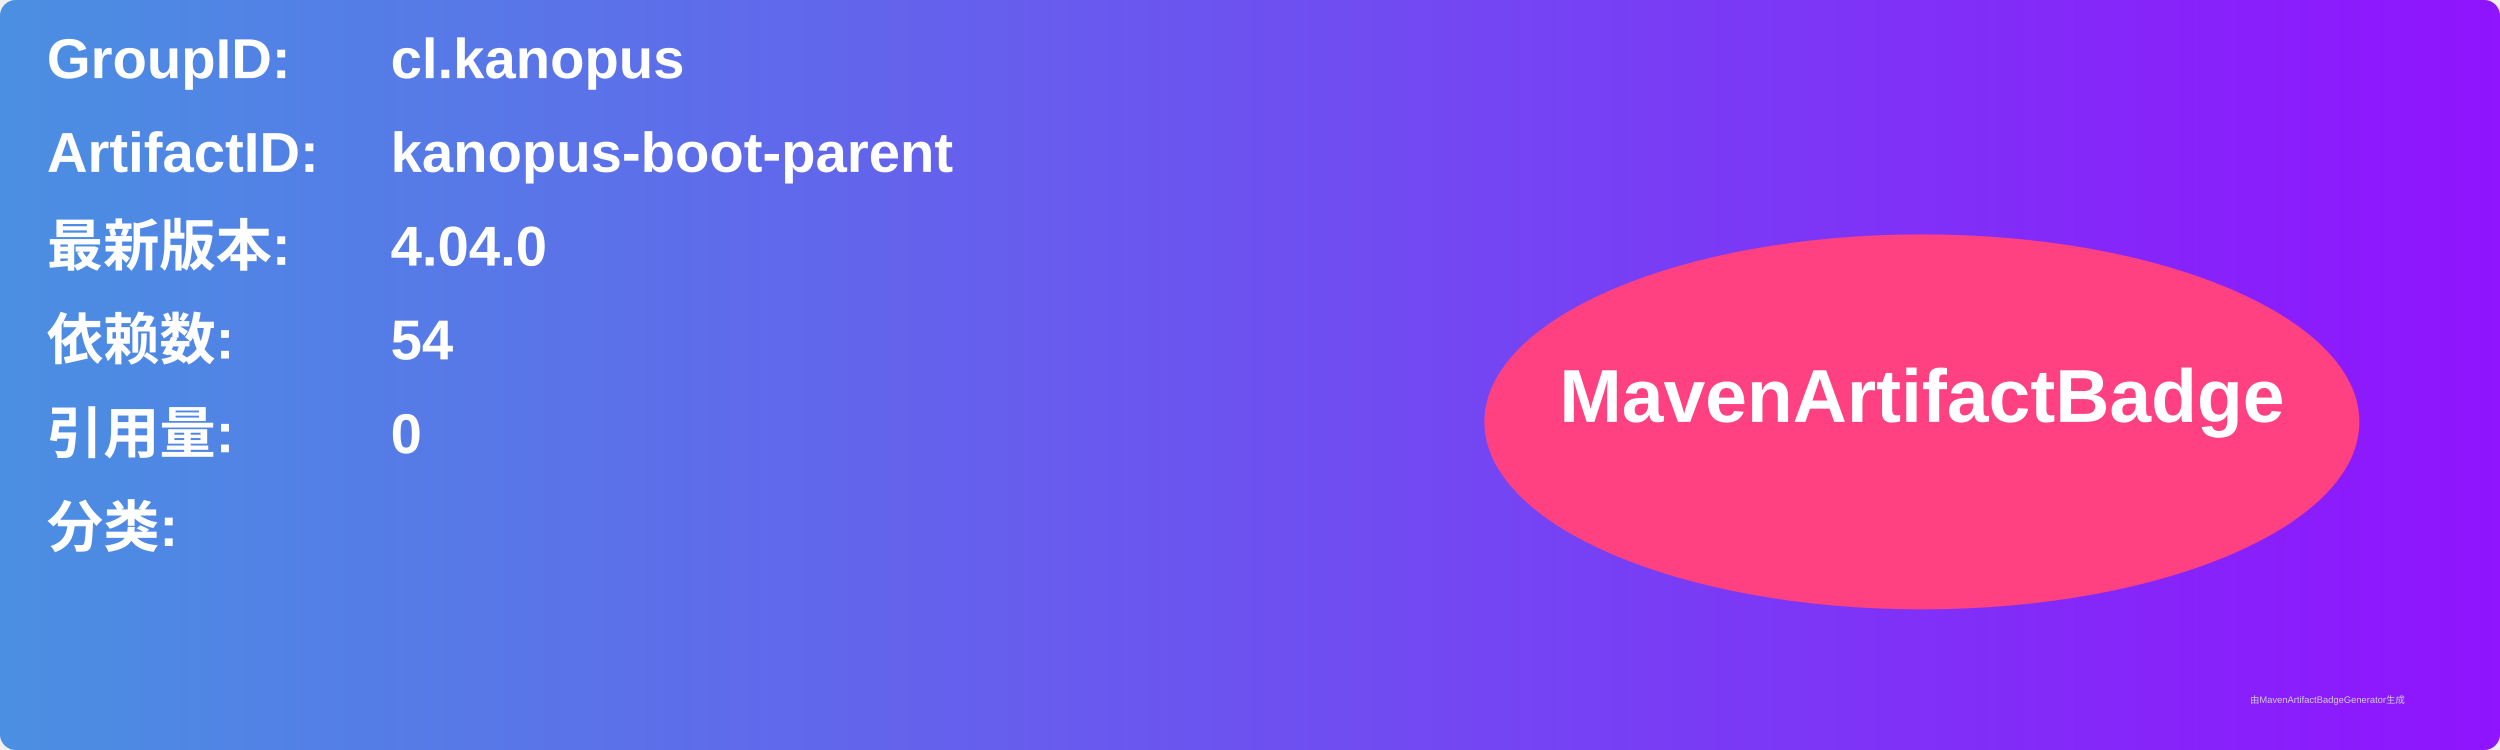
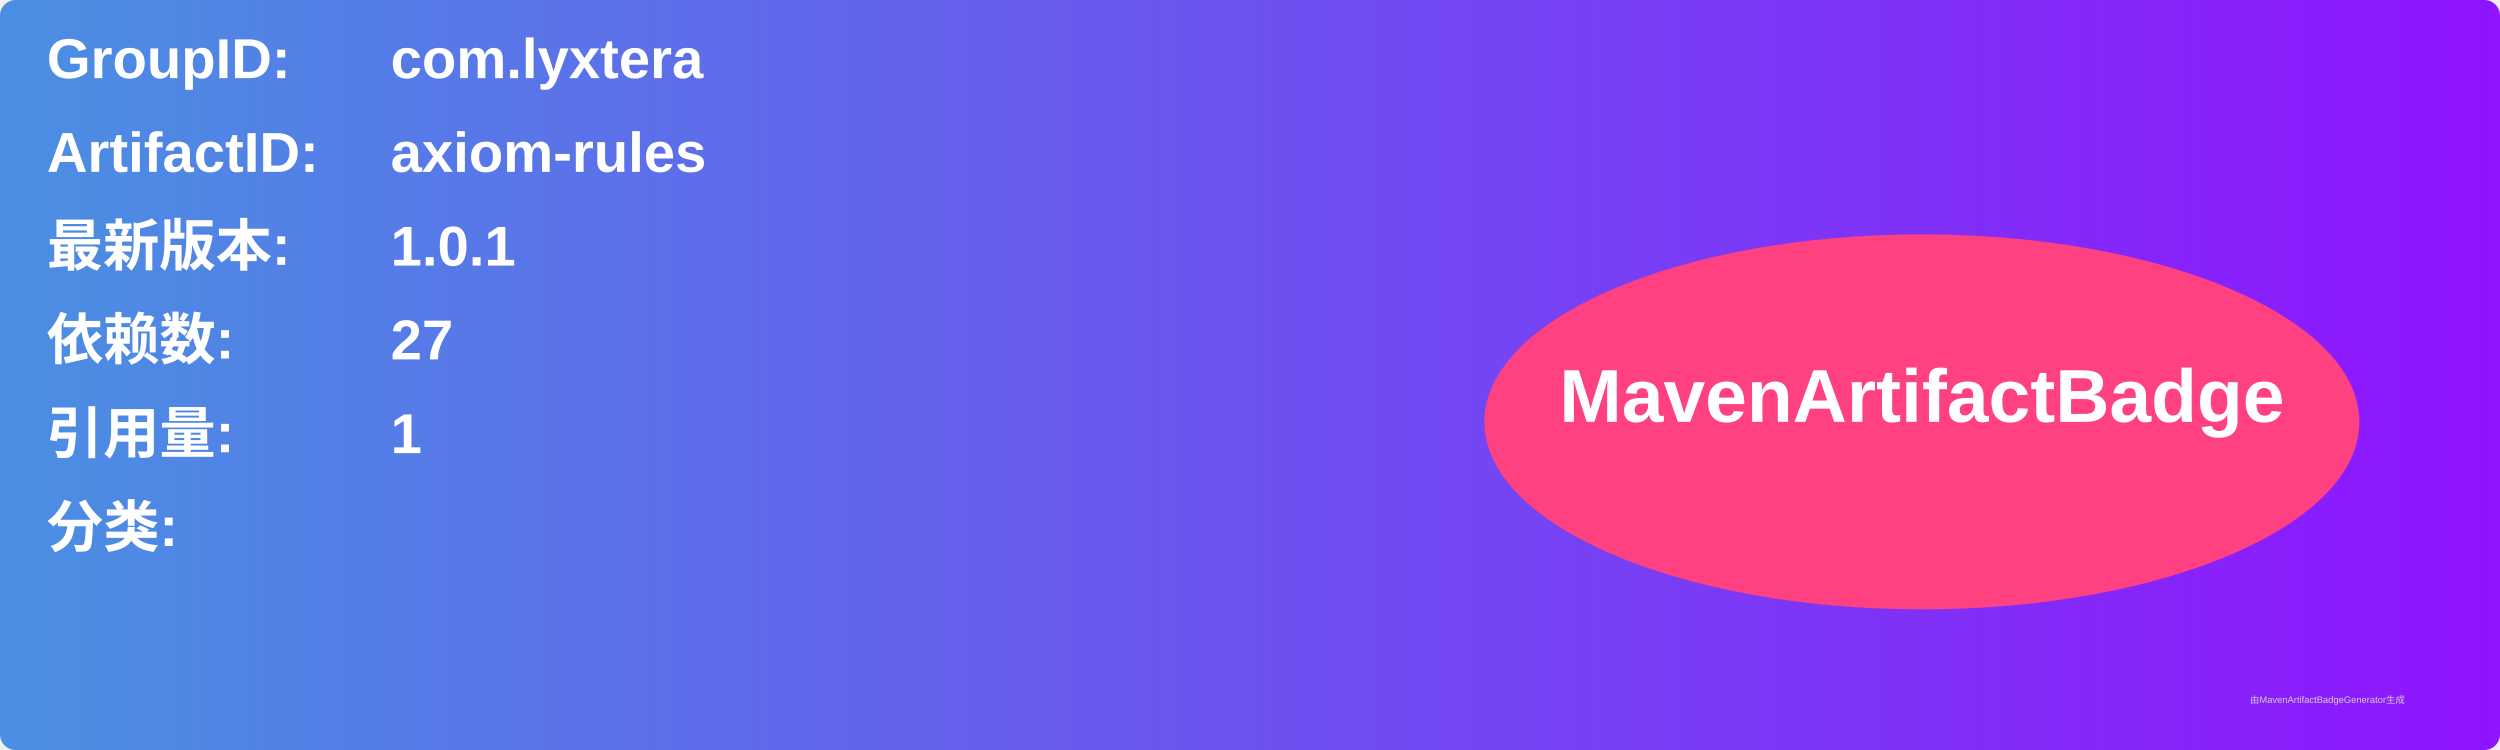
<svg xmlns="http://www.w3.org/2000/svg" width="800" height="240" viewBox="0 0 800 240">
  <linearGradient id="grad" x1="0%" y1="0%" x2="100%" y2="0%">
    <stop offset="0%" stop-color="#4a90e2" />
    <stop offset="100%" stop-color="#9013fe" />
  </linearGradient>
  <rect width="100%" height="100%" rx="5" ry="5" fill="url(#grad)" />
  <g transform="translate(15, 15)">
    <text x="0" y="10" font-family="Arial" font-size="18" fill="white" font-weight="bold" width="260">GroupID:</text>
-     <text x="110" y="10" font-family="Arial" font-size="18" fill="white" font-weight="bold" width="460">cl.kanopus</text>
+     <text x="110" y="10" font-family="Arial" font-size="18" fill="white" font-weight="bold" width="460">com.lyxtera</text>
    <text x="0" y="40" font-family="Arial" font-size="18" fill="white" font-weight="bold" width="260">ArtifactID:</text>
-     <text x="110" y="40" font-family="Arial" font-size="18" fill="white" font-weight="bold" width="460">kanopus-boot-parent</text>
+     <text x="110" y="40" font-family="Arial" font-size="18" fill="white" font-weight="bold" width="460">axiom-rules</text>
    <text x="0" y="70" font-family="Arial" font-size="18" fill="white" font-weight="bold">最新版本:</text>
    <text x="110" y="70" font-family="Arial" font-size="18" fill="white" font-weight="bold">
-       <tspan font-weight="bold">4.04.0</tspan>
+       <tspan font-weight="bold">1.0.1</tspan>
    </text>
    <text x="0" y="100" font-family="Arial" font-size="18" fill="white" font-weight="bold">依赖数: </text>
    <text x="110" y="100" font-family="Arial" font-size="18" fill="white">
-       <tspan font-weight="bold">54</tspan>
+       <tspan font-weight="bold">27</tspan>
    </text>
    <text x="0" y="130" font-family="Arial" font-size="18" fill="white" font-weight="bold">引用量: </text>
    <text x="110" y="130" font-family="Arial" font-size="18" fill="white">
-       <tspan font-weight="bold">0</tspan>
+       <tspan font-weight="bold">1</tspan>
    </text>
    <text x="0" y="160" font-family="Arial" font-size="18" fill="white" font-weight="bold">分类:</text>
    <text x="10" y="190" font-family="Arial" font-size="10" fill="white">
      <tspan font-weight="bold" />
    </text>
    <ellipse cx="600" cy="120" rx="140" ry="60" fill="#ff4081" />
    <text x="600" y="120" text-anchor="middle" font-family="Arial" font-size="24" fill="white" font-weight="bold">MavenArtifactBadge</text>
  </g>
  <text x="720" y="225" font-family="Arial" font-size="3" fill="#d0d0d0">由MavenArtifactBadgeGenerator生成</text>
</svg>
